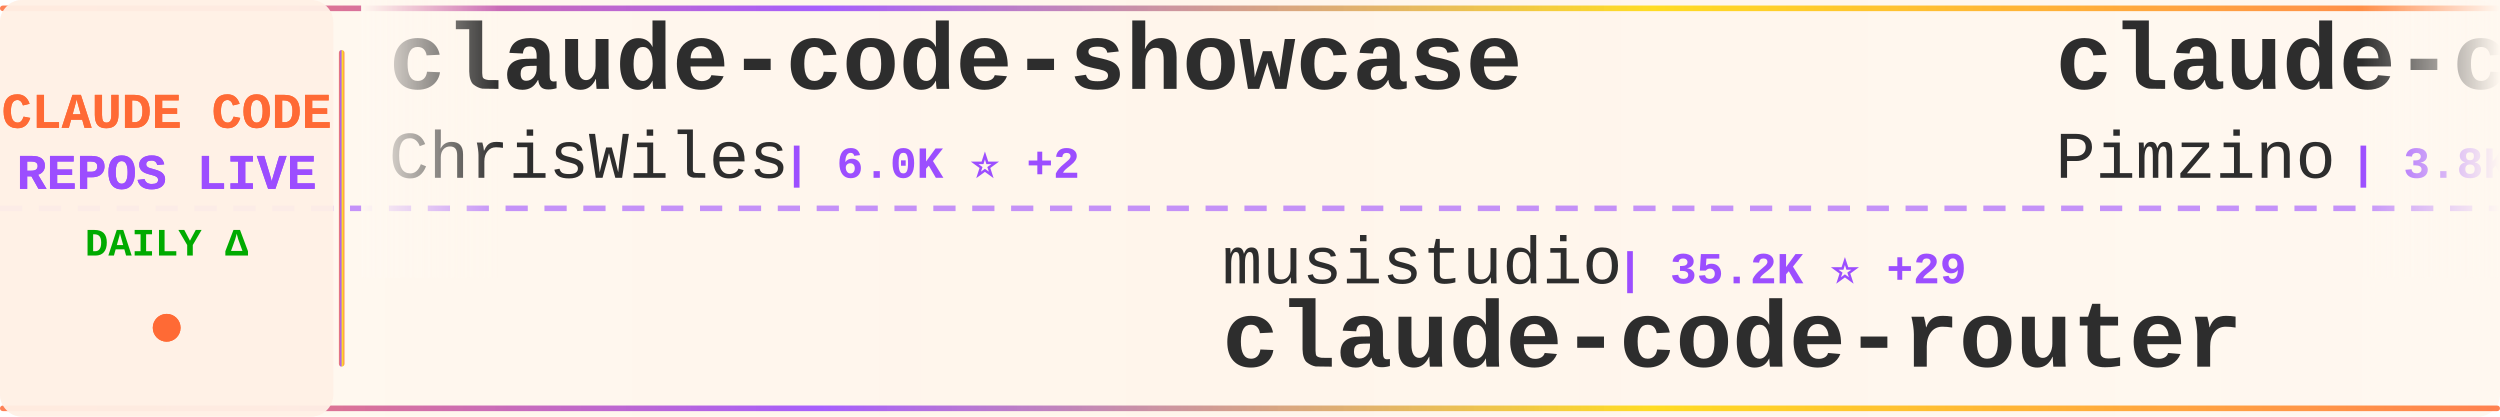
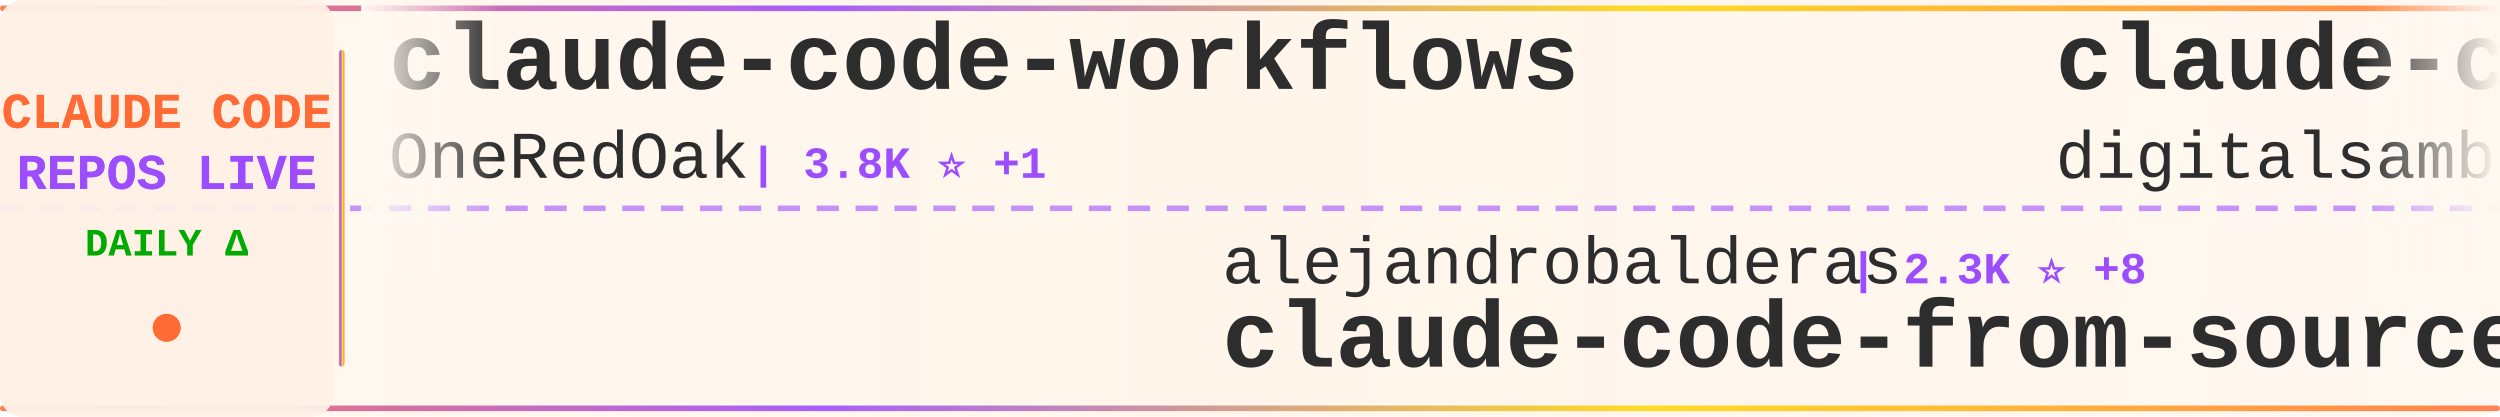
<svg xmlns="http://www.w3.org/2000/svg" width="900" height="150">
  <defs>
    <linearGradient id="tickerBg" x1="0%" y1="0%" x2="100%" y2="0%">
      <stop offset="0%" style="stop-color:#fff8f0;stop-opacity:0.98" />
      <stop offset="50%" style="stop-color:#fff5eb;stop-opacity:1" />
      <stop offset="100%" style="stop-color:#fff8f0;stop-opacity:0.98" />
    </linearGradient>
    <linearGradient id="borderGrad" x1="0%" y1="0%" x2="100%" y2="0%">
      <stop offset="0%" style="stop-color:#FF6B35;stop-opacity:0.85">
        <animate attributeName="stop-opacity" values="0.85;1;0.85" dur="2s" repeatCount="indefinite" />
      </stop>
      <stop offset="33%" style="stop-color:#9C4EFF;stop-opacity:0.9">
        <animate attributeName="stop-opacity" values="0.9;1;0.9" dur="2.2s" repeatCount="indefinite" />
      </stop>
      <stop offset="66%" style="stop-color:#FFD700;stop-opacity:0.85">
        <animate attributeName="stop-opacity" values="0.85;1;0.85" dur="1.8s" repeatCount="indefinite" />
      </stop>
      <stop offset="100%" style="stop-color:#FF6B35;stop-opacity:0.85">
        <animate attributeName="stop-opacity" values="0.85;1;0.85" dur="2s" repeatCount="indefinite" />
      </stop>
    </linearGradient>
    <filter id="textGlow">
      <feGaussianBlur stdDeviation="0.15" result="coloredBlur" />
      <feMerge>
        <feMergeNode in="coloredBlur" />
        <feMergeNode in="SourceGraphic" />
      </feMerge>
    </filter>
    <filter id="metricGlow">
      <feGaussianBlur stdDeviation="0.2" result="coloredBlur" />
      <feMerge>
        <feMergeNode in="coloredBlur" />
        <feMergeNode in="SourceGraphic" />
      </feMerge>
    </filter>
    <linearGradient id="leftFade" x1="0%" y1="0%" x2="100%" y2="0%">
      <stop offset="0%" style="stop-color:#fff8f0;stop-opacity:1" />
      <stop offset="100%" style="stop-color:#fff8f0;stop-opacity:0" />
    </linearGradient>
    <linearGradient id="rightFade" x1="0%" y1="0%" x2="100%" y2="0%">
      <stop offset="0%" style="stop-color:#fff8f0;stop-opacity:0" />
      <stop offset="100%" style="stop-color:#fff8f0;stop-opacity:1" />
    </linearGradient>
  </defs>
  <rect width="900" height="150" fill="url(#tickerBg)" rx="8" />
  <rect x="0" y="2" width="900" height="2" fill="url(#borderGrad)" rx="1" />
  <rect x="0" y="146" width="900" height="2" fill="url(#borderGrad)" rx="1" />
  <line x1="0" y1="75" x2="900" y2="75" stroke="#9C4EFF" stroke-width="2" stroke-dasharray="8 6" opacity="0.6" />
  <rect x="0" y="0" width="120" height="150" fill="#fff0e6" opacity="0.95" rx="8" />
  <text x="60" y="46" font-family="'Courier New', monospace" font-size="18" font-weight="bold" fill="#FF6B35" text-anchor="middle" filter="url(#textGlow)">
    CLAUDE CODE
  </text>
  <text x="60" y="68" font-family="'Courier New', monospace" font-size="18" font-weight="bold" fill="#9C4EFF" text-anchor="middle" filter="url(#textGlow)">
    REPOS LIVE
  </text>
  <text x="60" y="92" font-family="'Courier New', monospace" font-size="14" font-weight="bold" fill="#00aa00" text-anchor="middle">
    DAILY Δ
  </text>
  <circle cx="60" cy="118" r="5" fill="#FF6B35" filter="url(#metricGlow)">
    <animate attributeName="r" values="4;6;4" dur="1.5s" repeatCount="indefinite" />
    <animate attributeName="opacity" values="0.6;1;0.6" dur="1.5s" repeatCount="indefinite" />
  </circle>
  <rect x="122" y="18" width="2" height="114" fill="url(#borderGrad)" rx="1" />
  <clipPath id="tickerClip">
    <rect x="130" y="0" width="770" height="150" />
  </clipPath>
  <g clip-path="url(#tickerClip)">
    <g id="tickerItems">
      <animateTransform attributeName="transform" attributeType="XML" type="translate" from="0 0" to="-3000 0" dur="54s" repeatCount="indefinite" />
      <g transform="translate(0, 0)">
-         <text x="140" y="32" font-family="'Courier New', monospace" font-size="34" font-weight="bold" fill="#2d2d2d">claude-code-showcase</text>
-         <text x="140" y="64" font-family="'Courier New', monospace" font-size="24" font-weight="normal" fill="#2d2d2d" opacity="1.0">ChrisWiles</text>
-         <text x="282" y="64" font-family="'Courier New', monospace" font-size="16" font-weight="bold" fill="#9C4EFF"> | 6.0K ⭐ +2</text>
+         <text x="140" y="32" font-family="'Courier New', monospace" font-size="34" font-weight="bold" fill="#2d2d2d">claude-code-workflows</text>
+         <text x="140" y="64" font-family="'Courier New', monospace" font-size="24" font-weight="normal" fill="#2d2d2d" opacity="1.0">OneRedOak</text>
+         <text x="270" y="64" font-family="'Courier New', monospace" font-size="16" font-weight="bold" fill="#9C4EFF"> | 3.8K ⭐ +1</text>
      </g>
      <g transform="translate(300, 0)">
-         <text x="140" y="102" font-family="'Courier New', monospace" font-size="24" font-weight="normal" fill="#2d2d2d" opacity="1.0">musistudio</text>
-         <text x="282" y="102" font-family="'Courier New', monospace" font-size="16" font-weight="bold" fill="#9C4EFF"> | 35.2K ⭐ +29</text>
-         <text x="140" y="132" font-family="'Courier New', monospace" font-size="34" font-weight="bold" fill="#2d2d2d">claude-code-router</text>
+         <text x="140" y="102" font-family="'Courier New', monospace" font-size="24" font-weight="normal" fill="#2d2d2d" opacity="1.0">alejandrobalderas</text>
+         <text x="366" y="102" font-family="'Courier New', monospace" font-size="16" font-weight="bold" fill="#9C4EFF"> | 2.3K ⭐ +8</text>
+         <text x="140" y="132" font-family="'Courier New', monospace" font-size="34" font-weight="bold" fill="#2d2d2d">claude-code-from-source</text>
      </g>
      <g transform="translate(600, 0)">
-         <text x="140" y="32" font-family="'Courier New', monospace" font-size="34" font-weight="bold" fill="#2d2d2d">claude-code-spec-workflo...</text>
-         <text x="140" y="64" font-family="'Courier New', monospace" font-size="24" font-weight="normal" fill="#2d2d2d" opacity="1.0">Pimzino</text>
-         <text x="246" y="64" font-family="'Courier New', monospace" font-size="16" font-weight="bold" fill="#9C4EFF"> | 3.8K ⭐ +1</text>
+         <text x="140" y="32" font-family="'Courier New', monospace" font-size="34" font-weight="bold" fill="#2d2d2d">claude-code-video-toolki...</text>
+         <text x="140" y="64" font-family="'Courier New', monospace" font-size="24" font-weight="normal" fill="#2d2d2d" opacity="1.0">digitalsamba</text>
+         <text x="306" y="64" font-family="'Courier New', monospace" font-size="16" font-weight="bold" fill="#9C4EFF"> | 1.6K ⭐ +20</text>
      </g>
      <g transform="translate(900, 0)">
-         <text x="140" y="102" font-family="'Courier New', monospace" font-size="24" font-weight="normal" fill="#2d2d2d" opacity="1.0">LING71671</text>
-         <text x="270" y="102" font-family="'Courier New', monospace" font-size="16" font-weight="bold" fill="#9C4EFF"> | 897 ⭐ +1</text>
-         <text x="140" y="132" font-family="'Courier New', monospace" font-size="34" font-weight="bold" fill="#2d2d2d">Open-ClaudeCode</text>
+         <text x="140" y="102" font-family="'Courier New', monospace" font-size="24" font-weight="normal" fill="#2d2d2d" opacity="1.0">centminmod</text>
+         <text x="282" y="102" font-family="'Courier New', monospace" font-size="16" font-weight="bold" fill="#9C4EFF"> | 2.4K ⭐ +4</text>
+         <text x="140" y="132" font-family="'Courier New', monospace" font-size="34" font-weight="bold" fill="#2d2d2d">my-claude-code-setup</text>
      </g>
      <g transform="translate(1200, 0)">
-         <text x="140" y="32" font-family="'Courier New', monospace" font-size="34" font-weight="bold" fill="#2d2d2d">edmunds-claude-code</text>
-         <text x="140" y="64" font-family="'Courier New', monospace" font-size="24" font-weight="normal" fill="#2d2d2d" opacity="1.0">edmund-io</text>
-         <text x="270" y="64" font-family="'Courier New', monospace" font-size="16" font-weight="bold" fill="#9C4EFF"> | 1.5K ⭐</text>
+         <text x="140" y="32" font-family="'Courier New', monospace" font-size="34" font-weight="bold" fill="#2d2d2d">claude-code-system-promp...</text>
+         <text x="140" y="64" font-family="'Courier New', monospace" font-size="24" font-weight="normal" fill="#2d2d2d" opacity="1.0">Piebald-AI</text>
+         <text x="282" y="64" font-family="'Courier New', monospace" font-size="16" font-weight="bold" fill="#9C4EFF"> | 11.3K ⭐ +21</text>
      </g>
      <g transform="translate(1500, 0)">
-         <text x="140" y="102" font-family="'Courier New', monospace" font-size="24" font-weight="normal" fill="#2d2d2d" opacity="1.0">frankbria</text>
-         <text x="270" y="102" font-family="'Courier New', monospace" font-size="16" font-weight="bold" fill="#9C4EFF"> | 9.4K ⭐ +11</text>
-         <text x="140" y="132" font-family="'Courier New', monospace" font-size="34" font-weight="bold" fill="#2d2d2d">ralph-claude-code</text>
+         <text x="140" y="102" font-family="'Courier New', monospace" font-size="24" font-weight="normal" fill="#2d2d2d" opacity="1.0">zebbern</text>
+         <text x="246" y="102" font-family="'Courier New', monospace" font-size="16" font-weight="bold" fill="#9C4EFF"> | 4.3K ⭐ +3</text>
+         <text x="140" y="132" font-family="'Courier New', monospace" font-size="34" font-weight="bold" fill="#2d2d2d">claude-code-guide</text>
      </g>
      <g transform="translate(1800, 0)">
-         <text x="140" y="32" font-family="'Courier New', monospace" font-size="34" font-weight="bold" fill="#2d2d2d">claude-code-analysis</text>
-         <text x="140" y="64" font-family="'Courier New', monospace" font-size="24" font-weight="normal" fill="#2d2d2d" opacity="1.0">liuup</text>
-         <text x="222" y="64" font-family="'Courier New', monospace" font-size="16" font-weight="bold" fill="#9C4EFF"> | 3.2K ⭐ +11</text>
+         <text x="140" y="32" font-family="'Courier New', monospace" font-size="34" font-weight="bold" fill="#2d2d2d">Auto-claude-code-researc...</text>
+         <text x="140" y="64" font-family="'Courier New', monospace" font-size="24" font-weight="normal" fill="#2d2d2d" opacity="1.0">wanshuiyin</text>
+         <text x="282" y="64" font-family="'Courier New', monospace" font-size="16" font-weight="bold" fill="#9C4EFF"> | 12.5K ⭐ +61</text>
      </g>
      <g transform="translate(2100, 0)">
-         <text x="140" y="102" font-family="'Courier New', monospace" font-size="24" font-weight="normal" fill="#2d2d2d" opacity="1.0">anthropics</text>
-         <text x="282" y="102" font-family="'Courier New', monospace" font-size="16" font-weight="bold" fill="#9C4EFF"> | 5.3K ⭐ +7</text>
-         <text x="140" y="132" font-family="'Courier New', monospace" font-size="34" font-weight="bold" fill="#2d2d2d">claude-code-security-rev...</text>
+         <text x="140" y="102" font-family="'Courier New', monospace" font-size="24" font-weight="normal" fill="#2d2d2d" opacity="1.0">Tinkeringg-Lab</text>
+         <text x="330" y="102" font-family="'Courier New', monospace" font-size="16" font-weight="bold" fill="#9C4EFF"> | 208 ⭐</text>
+         <text x="140" y="132" font-family="'Courier New', monospace" font-size="34" font-weight="bold" fill="#2d2d2d">claude-code</text>
      </g>
      <g transform="translate(2400, 0)">
-         <text x="140" y="32" font-family="'Courier New', monospace" font-size="34" font-weight="bold" fill="#2d2d2d">claude-code</text>
-         <text x="140" y="64" font-family="'Courier New', monospace" font-size="24" font-weight="normal" fill="#2d2d2d" opacity="1.0">T-Lab-CUHKSZ</text>
-         <text x="306" y="64" font-family="'Courier New', monospace" font-size="16" font-weight="bold" fill="#9C4EFF"> | 320 ⭐</text>
+         <text x="140" y="32" font-family="'Courier New', monospace" font-size="34" font-weight="bold" fill="#2d2d2d">claude-code-from-scratch</text>
+         <text x="140" y="64" font-family="'Courier New', monospace" font-size="24" font-weight="normal" fill="#2d2d2d" opacity="1.0">Windy3f3f3f3f</text>
+         <text x="318" y="64" font-family="'Courier New', monospace" font-size="16" font-weight="bold" fill="#9C4EFF"> | 1.4K ⭐ +8</text>
      </g>
      <g transform="translate(2700, 0)">
-         <text x="140" y="102" font-family="'Courier New', monospace" font-size="24" font-weight="normal" fill="#2d2d2d" opacity="1.0">oboard</text>
-         <text x="234" y="102" font-family="'Courier New', monospace" font-size="16" font-weight="bold" fill="#9C4EFF"> | 3.2K ⭐ +3</text>
-         <text x="140" y="132" font-family="'Courier New', monospace" font-size="34" font-weight="bold" fill="#2d2d2d">claude-code-rev</text>
+         <text x="140" y="102" font-family="'Courier New', monospace" font-size="24" font-weight="normal" fill="#2d2d2d" opacity="1.0">RichardAtCT</text>
+         <text x="294" y="102" font-family="'Courier New', monospace" font-size="16" font-weight="bold" fill="#9C4EFF"> | 2.7K ⭐ +5</text>
+         <text x="140" y="132" font-family="'Courier New', monospace" font-size="34" font-weight="bold" fill="#2d2d2d">claude-code-telegram</text>
      </g>
      <g transform="translate(3000, 0)">
-         <text x="140" y="32" font-family="'Courier New', monospace" font-size="34" font-weight="bold" fill="#2d2d2d">claude-code-showcase</text>
-         <text x="140" y="64" font-family="'Courier New', monospace" font-size="24" font-weight="normal" fill="#2d2d2d" opacity="1.0">ChrisWiles</text>
-         <text x="282" y="64" font-family="'Courier New', monospace" font-size="16" font-weight="bold" fill="#9C4EFF"> | 6.0K ⭐ +2</text>
+         <text x="140" y="32" font-family="'Courier New', monospace" font-size="34" font-weight="bold" fill="#2d2d2d">claude-code-workflows</text>
+         <text x="140" y="64" font-family="'Courier New', monospace" font-size="24" font-weight="normal" fill="#2d2d2d" opacity="1.0">OneRedOak</text>
+         <text x="270" y="64" font-family="'Courier New', monospace" font-size="16" font-weight="bold" fill="#9C4EFF"> | 3.8K ⭐ +1</text>
      </g>
      <g transform="translate(3300, 0)">
-         <text x="140" y="102" font-family="'Courier New', monospace" font-size="24" font-weight="normal" fill="#2d2d2d" opacity="1.0">musistudio</text>
-         <text x="282" y="102" font-family="'Courier New', monospace" font-size="16" font-weight="bold" fill="#9C4EFF"> | 35.2K ⭐ +29</text>
-         <text x="140" y="132" font-family="'Courier New', monospace" font-size="34" font-weight="bold" fill="#2d2d2d">claude-code-router</text>
+         <text x="140" y="102" font-family="'Courier New', monospace" font-size="24" font-weight="normal" fill="#2d2d2d" opacity="1.0">alejandrobalderas</text>
+         <text x="366" y="102" font-family="'Courier New', monospace" font-size="16" font-weight="bold" fill="#9C4EFF"> | 2.3K ⭐ +8</text>
+         <text x="140" y="132" font-family="'Courier New', monospace" font-size="34" font-weight="bold" fill="#2d2d2d">claude-code-from-source</text>
      </g>
      <g transform="translate(3600, 0)">
-         <text x="140" y="32" font-family="'Courier New', monospace" font-size="34" font-weight="bold" fill="#2d2d2d">claude-code-spec-workflo...</text>
-         <text x="140" y="64" font-family="'Courier New', monospace" font-size="24" font-weight="normal" fill="#2d2d2d" opacity="1.0">Pimzino</text>
-         <text x="246" y="64" font-family="'Courier New', monospace" font-size="16" font-weight="bold" fill="#9C4EFF"> | 3.8K ⭐ +1</text>
+         <text x="140" y="32" font-family="'Courier New', monospace" font-size="34" font-weight="bold" fill="#2d2d2d">claude-code-video-toolki...</text>
+         <text x="140" y="64" font-family="'Courier New', monospace" font-size="24" font-weight="normal" fill="#2d2d2d" opacity="1.0">digitalsamba</text>
+         <text x="306" y="64" font-family="'Courier New', monospace" font-size="16" font-weight="bold" fill="#9C4EFF"> | 1.6K ⭐ +20</text>
      </g>
      <g transform="translate(3900, 0)">
-         <text x="140" y="102" font-family="'Courier New', monospace" font-size="24" font-weight="normal" fill="#2d2d2d" opacity="1.0">LING71671</text>
-         <text x="270" y="102" font-family="'Courier New', monospace" font-size="16" font-weight="bold" fill="#9C4EFF"> | 897 ⭐ +1</text>
-         <text x="140" y="132" font-family="'Courier New', monospace" font-size="34" font-weight="bold" fill="#2d2d2d">Open-ClaudeCode</text>
+         <text x="140" y="102" font-family="'Courier New', monospace" font-size="24" font-weight="normal" fill="#2d2d2d" opacity="1.0">centminmod</text>
+         <text x="282" y="102" font-family="'Courier New', monospace" font-size="16" font-weight="bold" fill="#9C4EFF"> | 2.4K ⭐ +4</text>
+         <text x="140" y="132" font-family="'Courier New', monospace" font-size="34" font-weight="bold" fill="#2d2d2d">my-claude-code-setup</text>
      </g>
    </g>
  </g>
  <rect x="130" y="0" width="50" height="100" fill="url(#leftFade)" />
  <rect x="850" y="0" width="50" height="100" fill="url(#rightFade)" />
</svg>
